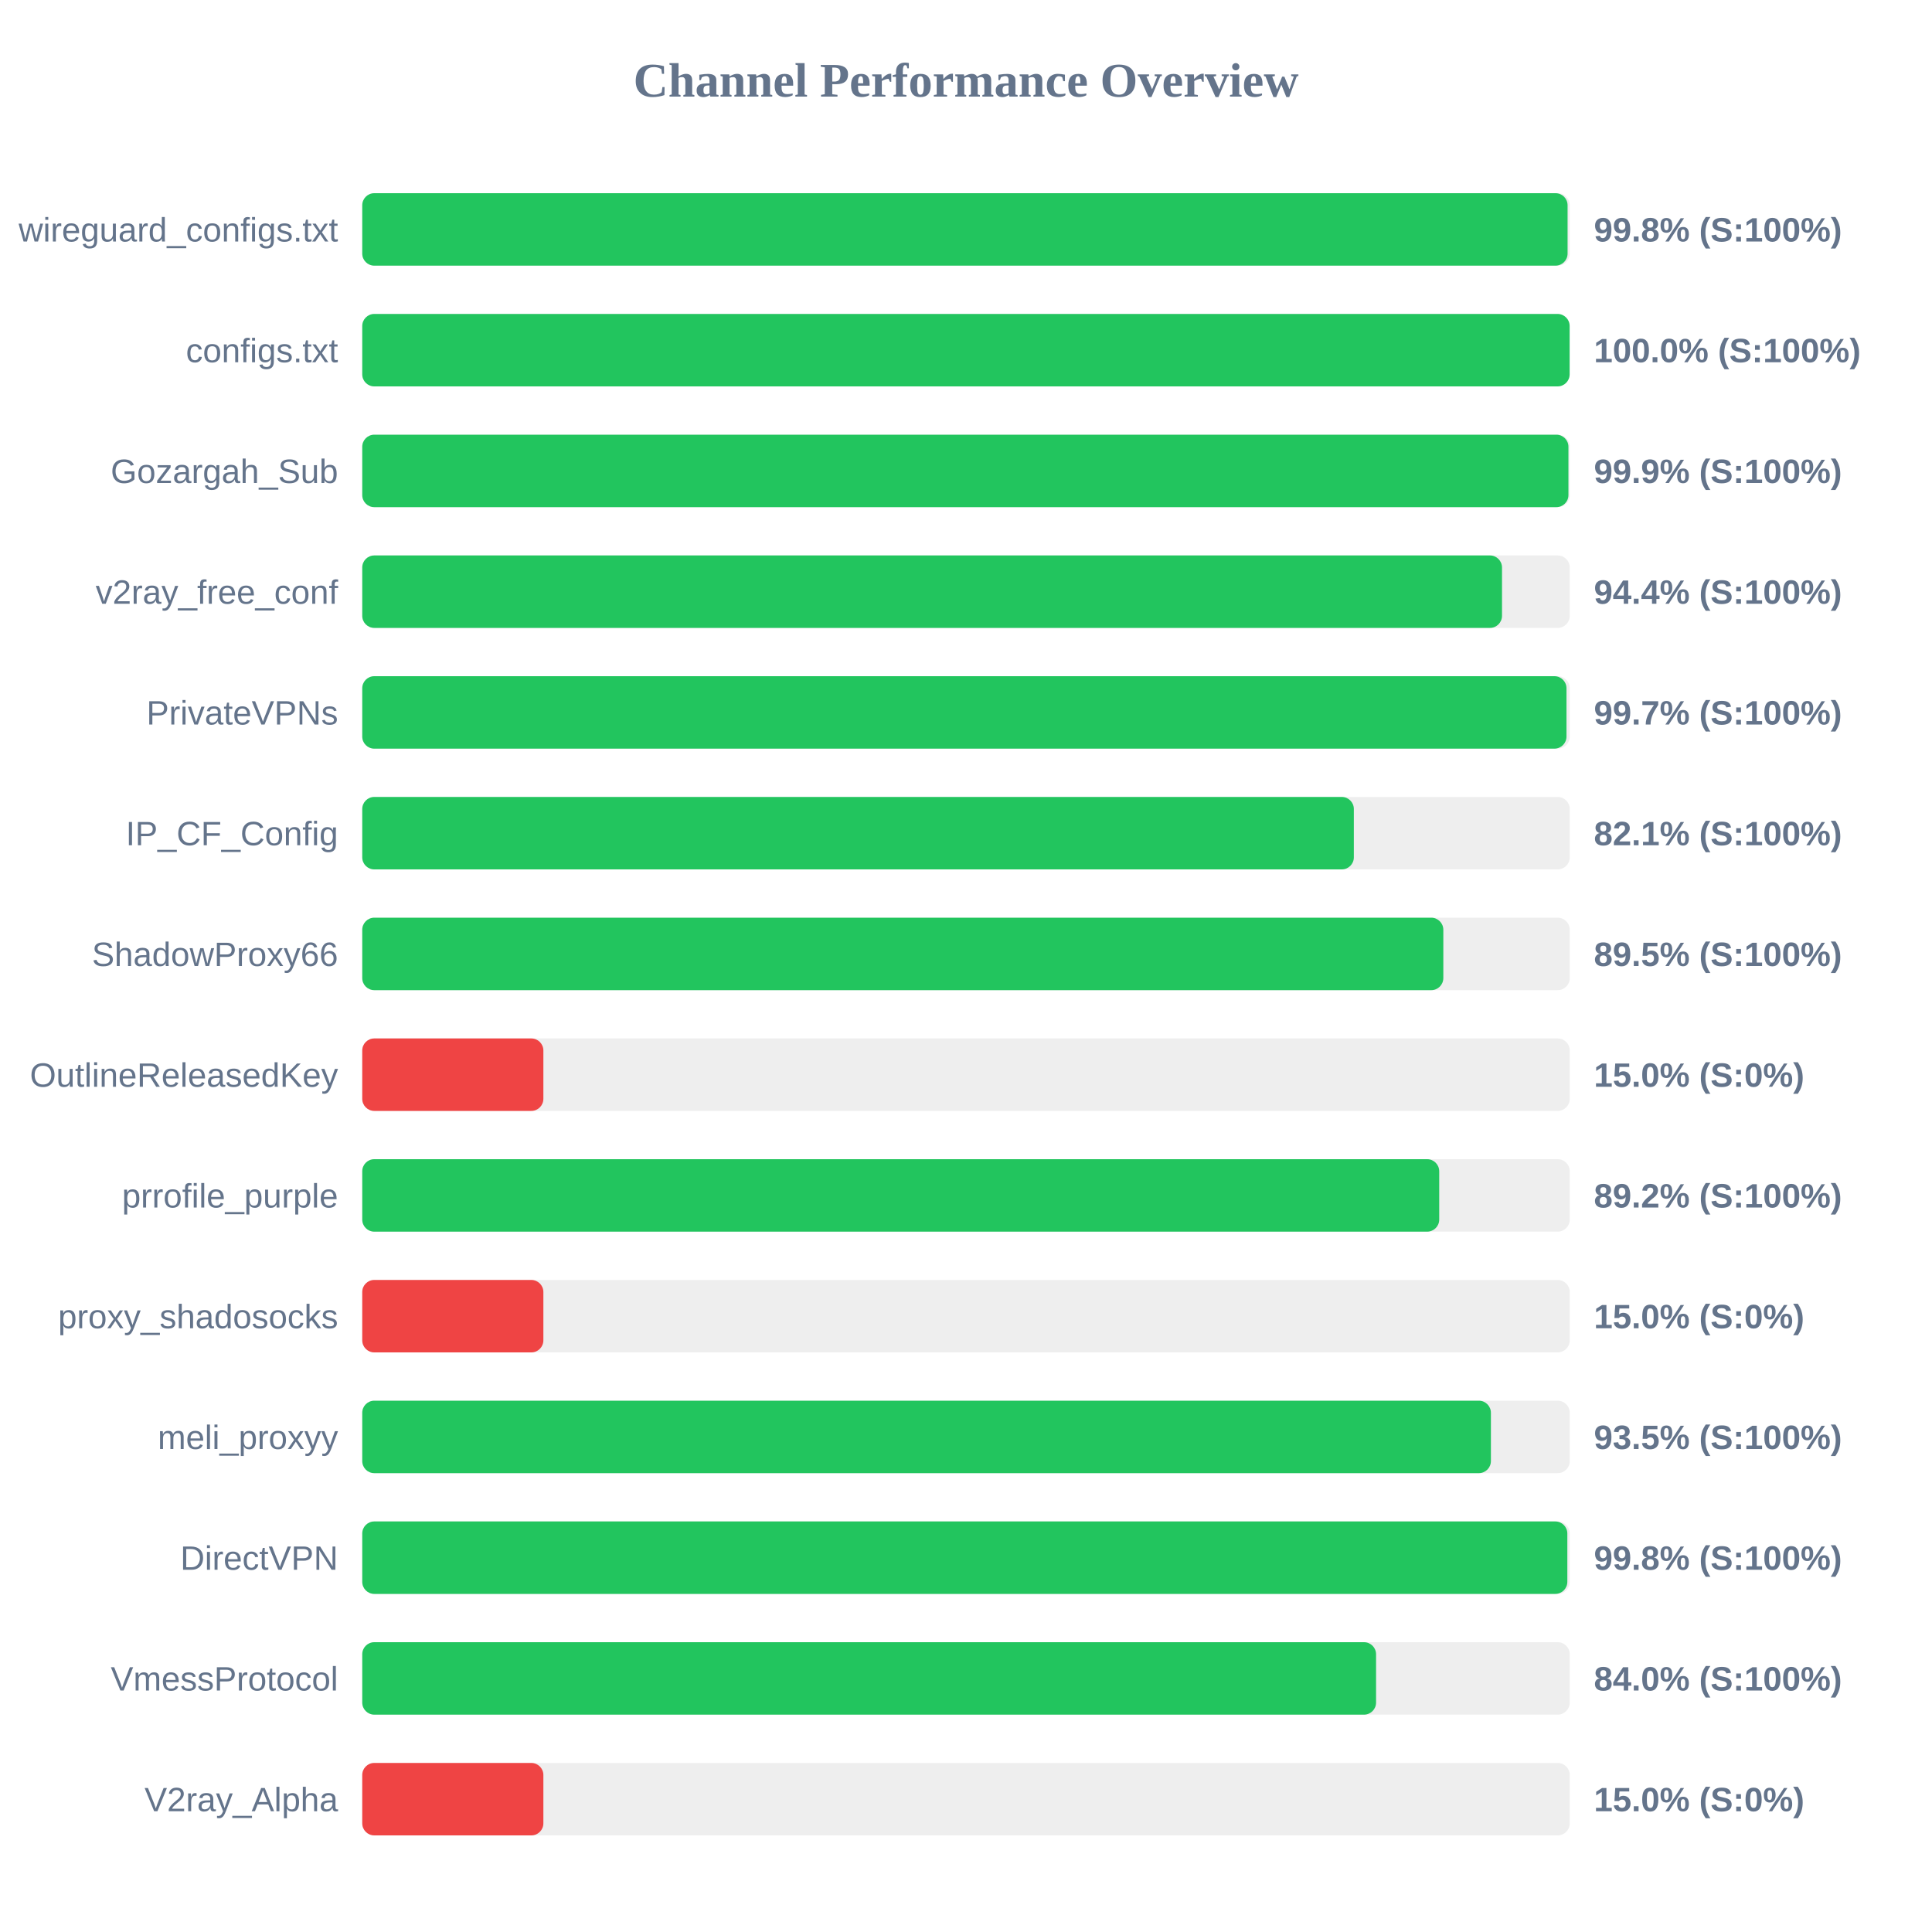
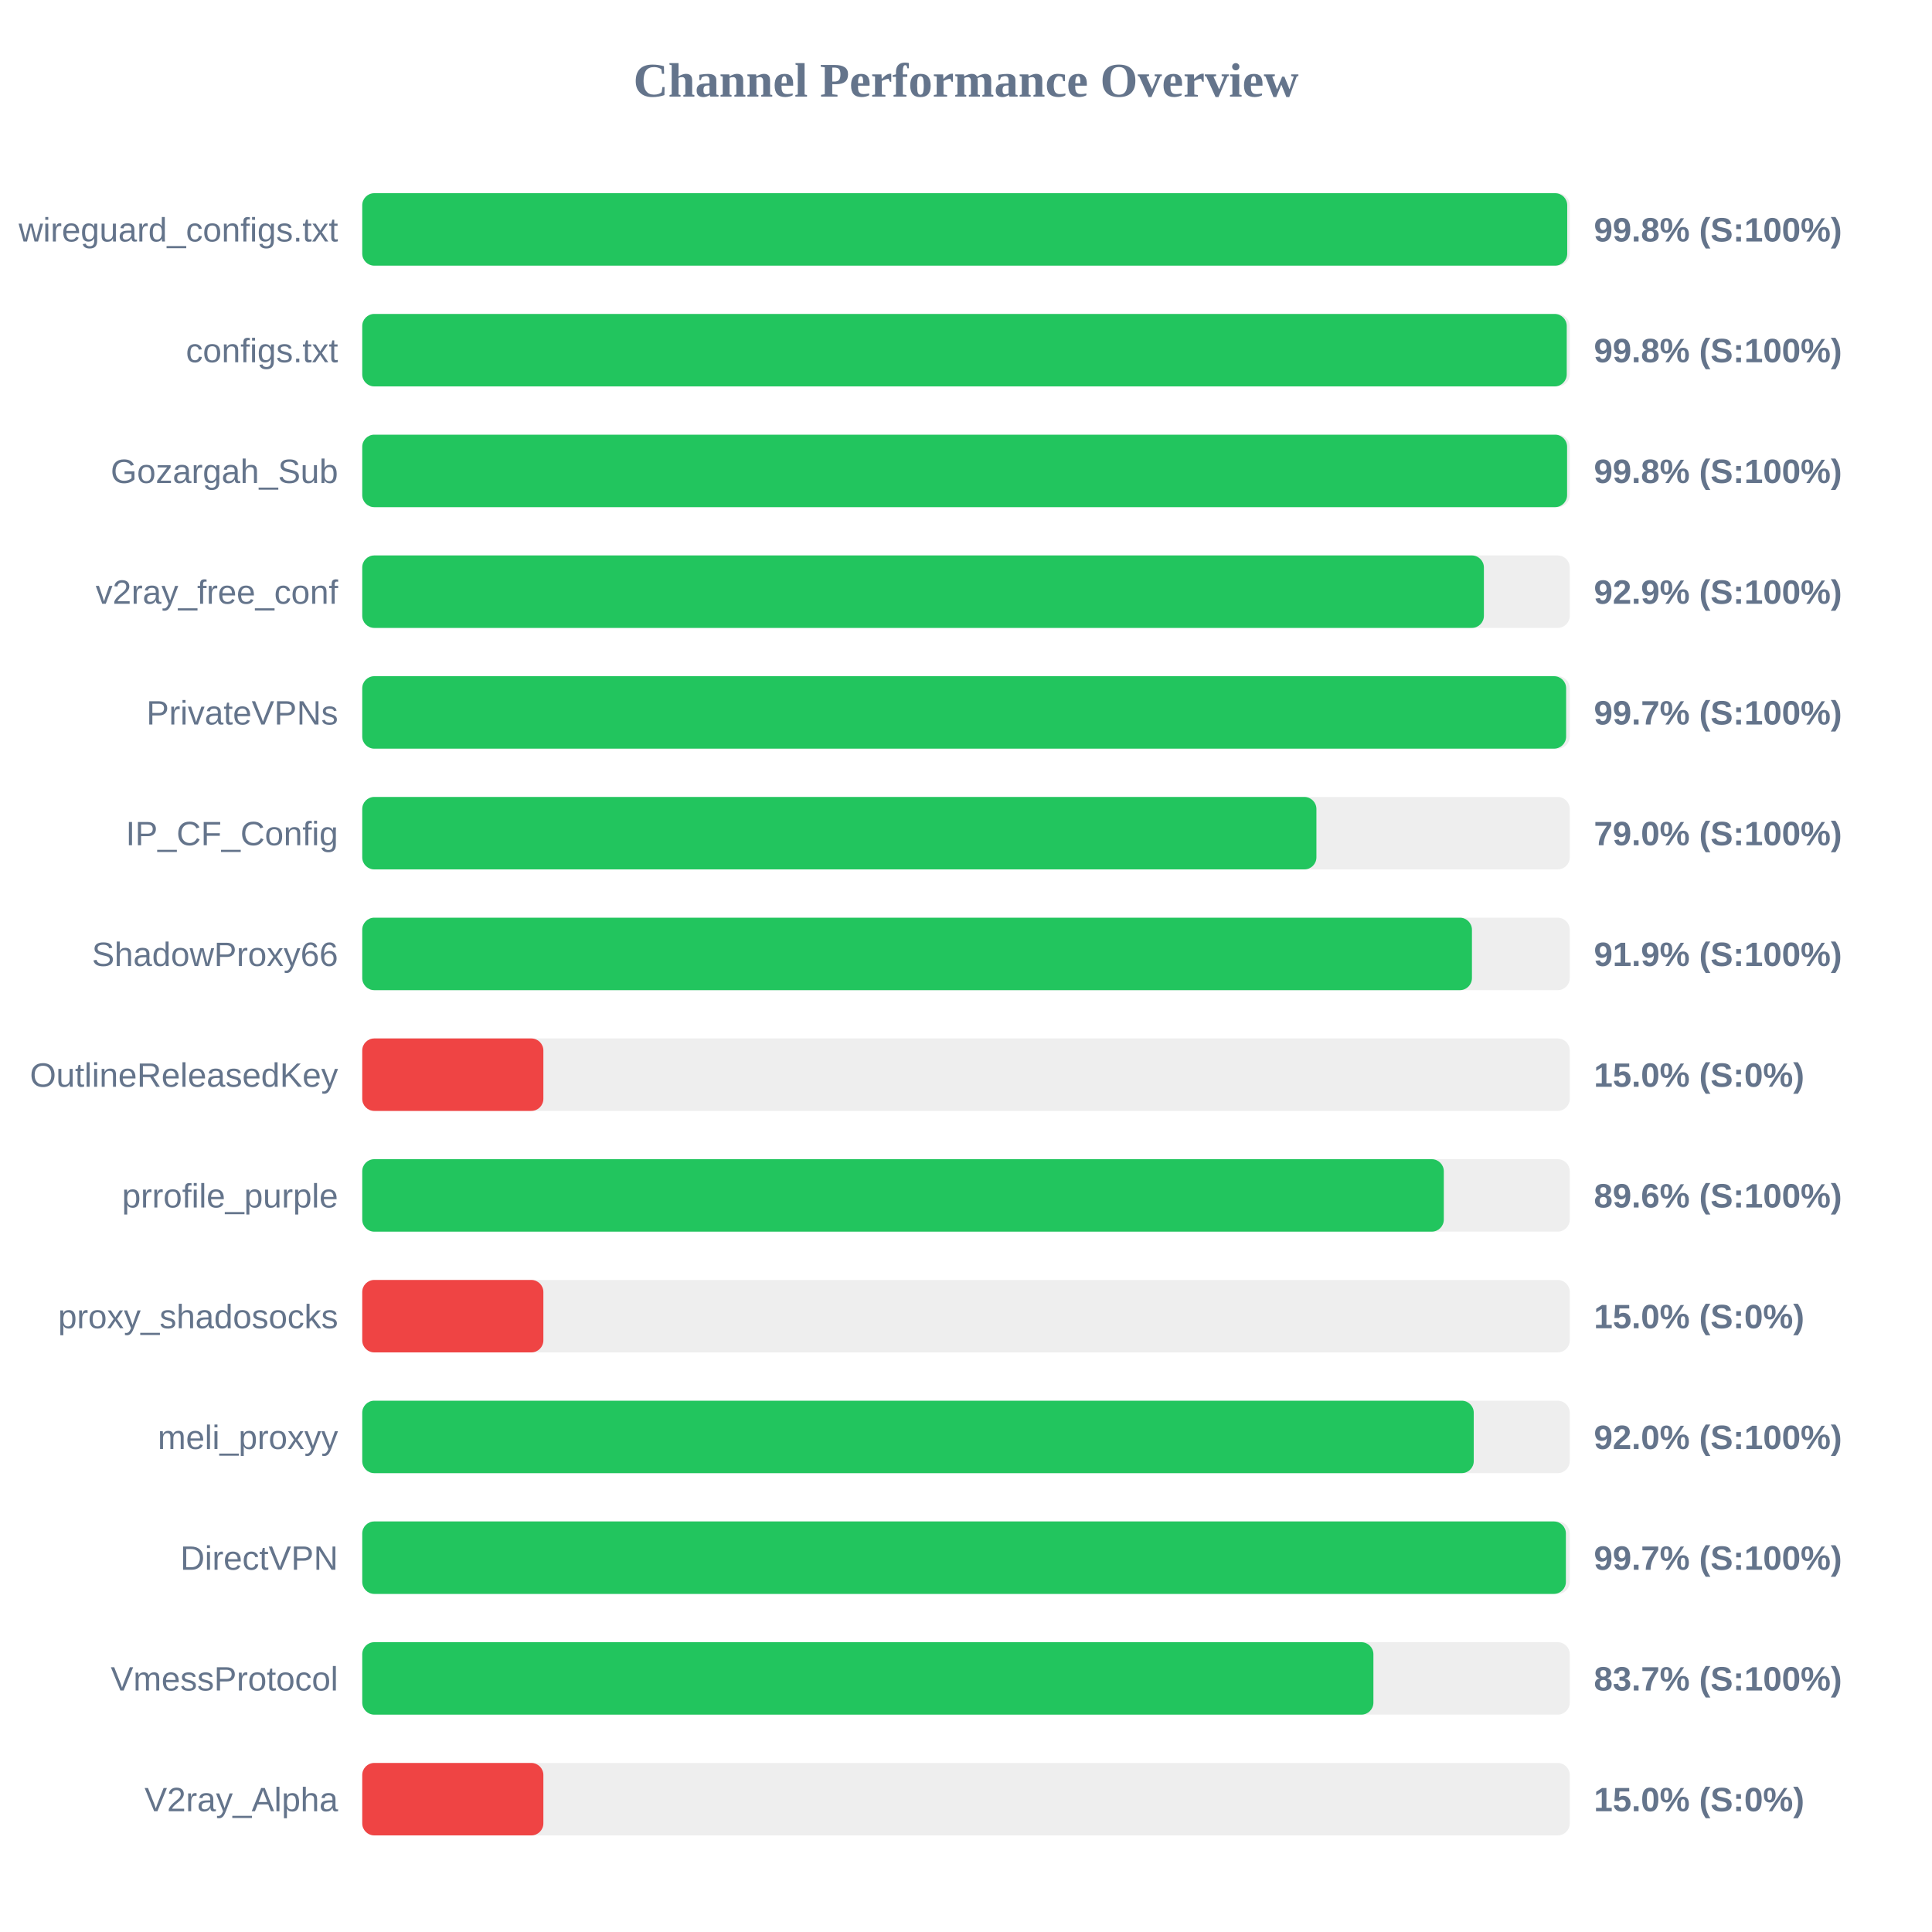
<svg xmlns="http://www.w3.org/2000/svg" width="800" height="800" version="1.1">
  <style>
        .row { font: 14px Arial; fill: #64748b; }
        .score { font: bold 14px Arial; fill: #64748b; }
    </style>
  <text x="400" y="40" text-anchor="middle" font-size="20px" font-weight="bold" fill="#64748b">Channel Performance Overview</text>
  <rect x="150" y="80" width="500" height="30" fill="#eee" rx="5" />
-   <rect x="150" y="80" width="499.1" height="30" fill="#22c55e" rx="5" />
+   <rect x="150" y="80" width="498.95" height="30" fill="#22c55e" rx="5" />
  <text x="140" y="100" text-anchor="end" class="row">wireguard_configs.txt</text>
  <text x="660" y="100" text-anchor="start" class="score">99.8% (S:100%)</text>
  <rect x="150" y="130" width="500" height="30" fill="#eee" rx="5" />
-   <rect x="150" y="130" width="499.95" height="30" fill="#22c55e" rx="5" />
+   <rect x="150" y="130" width="498.75" height="30" fill="#22c55e" rx="5" />
  <text x="140" y="150" text-anchor="end" class="row">configs.txt</text>
-   <text x="660" y="150" text-anchor="start" class="score">100.0% (S:100%)</text>
+   <text x="660" y="150" text-anchor="start" class="score">99.8% (S:100%)</text>
  <rect x="150" y="180" width="500" height="30" fill="#eee" rx="5" />
-   <rect x="150" y="180" width="499.45" height="30" fill="#22c55e" rx="5" />
+   <rect x="150" y="180" width="498.9" height="30" fill="#22c55e" rx="5" />
  <text x="140" y="200" text-anchor="end" class="row">Gozargah_Sub</text>
-   <text x="660" y="200" text-anchor="start" class="score">99.9% (S:100%)</text>
+   <text x="660" y="200" text-anchor="start" class="score">99.8% (S:100%)</text>
  <rect x="150" y="230" width="500" height="30" fill="#eee" rx="5" />
-   <rect x="150" y="230" width="471.95" height="30" fill="#22c55e" rx="5" />
+   <rect x="150" y="230" width="464.45" height="30" fill="#22c55e" rx="5" />
  <text x="140" y="250" text-anchor="end" class="row">v2ray_free_conf</text>
-   <text x="660" y="250" text-anchor="start" class="score">94.4% (S:100%)</text>
+   <text x="660" y="250" text-anchor="start" class="score">92.9% (S:100%)</text>
  <rect x="150" y="280" width="500" height="30" fill="#eee" rx="5" />
-   <rect x="150" y="280" width="498.65" height="30" fill="#22c55e" rx="5" />
+   <rect x="150" y="280" width="498.5" height="30" fill="#22c55e" rx="5" />
  <text x="140" y="300" text-anchor="end" class="row">PrivateVPNs</text>
  <text x="660" y="300" text-anchor="start" class="score">99.7% (S:100%)</text>
  <rect x="150" y="330" width="500" height="30" fill="#eee" rx="5" />
-   <rect x="150" y="330" width="410.6" height="30" fill="#22c55e" rx="5" />
+   <rect x="150" y="330" width="395.1" height="30" fill="#22c55e" rx="5" />
  <text x="140" y="350" text-anchor="end" class="row">IP_CF_Config</text>
-   <text x="660" y="350" text-anchor="start" class="score">82.1% (S:100%)</text>
+   <text x="660" y="350" text-anchor="start" class="score">79.0% (S:100%)</text>
  <rect x="150" y="380" width="500" height="30" fill="#eee" rx="5" />
-   <rect x="150" y="380" width="447.65" height="30" fill="#22c55e" rx="5" />
+   <rect x="150" y="380" width="459.5" height="30" fill="#22c55e" rx="5" />
  <text x="140" y="400" text-anchor="end" class="row">ShadowProxy66</text>
-   <text x="660" y="400" text-anchor="start" class="score">89.5% (S:100%)</text>
+   <text x="660" y="400" text-anchor="start" class="score">91.9% (S:100%)</text>
  <rect x="150" y="430" width="500" height="30" fill="#eee" rx="5" />
  <rect x="150" y="430" width="75.0" height="30" fill="#ef4444" rx="5" />
  <text x="140" y="450" text-anchor="end" class="row">OutlineReleasedKey</text>
  <text x="660" y="450" text-anchor="start" class="score">15.0% (S:0%)</text>
  <rect x="150" y="480" width="500" height="30" fill="#eee" rx="5" />
-   <rect x="150" y="480" width="445.95" height="30" fill="#22c55e" rx="5" />
+   <rect x="150" y="480" width="447.85" height="30" fill="#22c55e" rx="5" />
  <text x="140" y="500" text-anchor="end" class="row">prrofile_purple</text>
-   <text x="660" y="500" text-anchor="start" class="score">89.2% (S:100%)</text>
+   <text x="660" y="500" text-anchor="start" class="score">89.6% (S:100%)</text>
  <rect x="150" y="530" width="500" height="30" fill="#eee" rx="5" />
  <rect x="150" y="530" width="75.0" height="30" fill="#ef4444" rx="5" />
  <text x="140" y="550" text-anchor="end" class="row">proxy_shadosocks</text>
  <text x="660" y="550" text-anchor="start" class="score">15.0% (S:0%)</text>
  <rect x="150" y="580" width="500" height="30" fill="#eee" rx="5" />
-   <rect x="150" y="580" width="467.35" height="30" fill="#22c55e" rx="5" />
+   <rect x="150" y="580" width="460.25" height="30" fill="#22c55e" rx="5" />
  <text x="140" y="600" text-anchor="end" class="row">meli_proxyy</text>
-   <text x="660" y="600" text-anchor="start" class="score">93.5% (S:100%)</text>
+   <text x="660" y="600" text-anchor="start" class="score">92.0% (S:100%)</text>
  <rect x="150" y="630" width="500" height="30" fill="#eee" rx="5" />
-   <rect x="150" y="630" width="499.0" height="30" fill="#22c55e" rx="5" />
+   <rect x="150" y="630" width="498.4" height="30" fill="#22c55e" rx="5" />
  <text x="140" y="650" text-anchor="end" class="row">DirectVPN</text>
-   <text x="660" y="650" text-anchor="start" class="score">99.8% (S:100%)</text>
+   <text x="660" y="650" text-anchor="start" class="score">99.7% (S:100%)</text>
  <rect x="150" y="680" width="500" height="30" fill="#eee" rx="5" />
-   <rect x="150" y="680" width="419.8" height="30" fill="#22c55e" rx="5" />
+   <rect x="150" y="680" width="418.7" height="30" fill="#22c55e" rx="5" />
  <text x="140" y="700" text-anchor="end" class="row">VmessProtocol</text>
-   <text x="660" y="700" text-anchor="start" class="score">84.0% (S:100%)</text>
+   <text x="660" y="700" text-anchor="start" class="score">83.7% (S:100%)</text>
  <rect x="150" y="730" width="500" height="30" fill="#eee" rx="5" />
  <rect x="150" y="730" width="75.0" height="30" fill="#ef4444" rx="5" />
  <text x="140" y="750" text-anchor="end" class="row">V2ray_Alpha</text>
  <text x="660" y="750" text-anchor="start" class="score">15.0% (S:0%)</text>
</svg>
